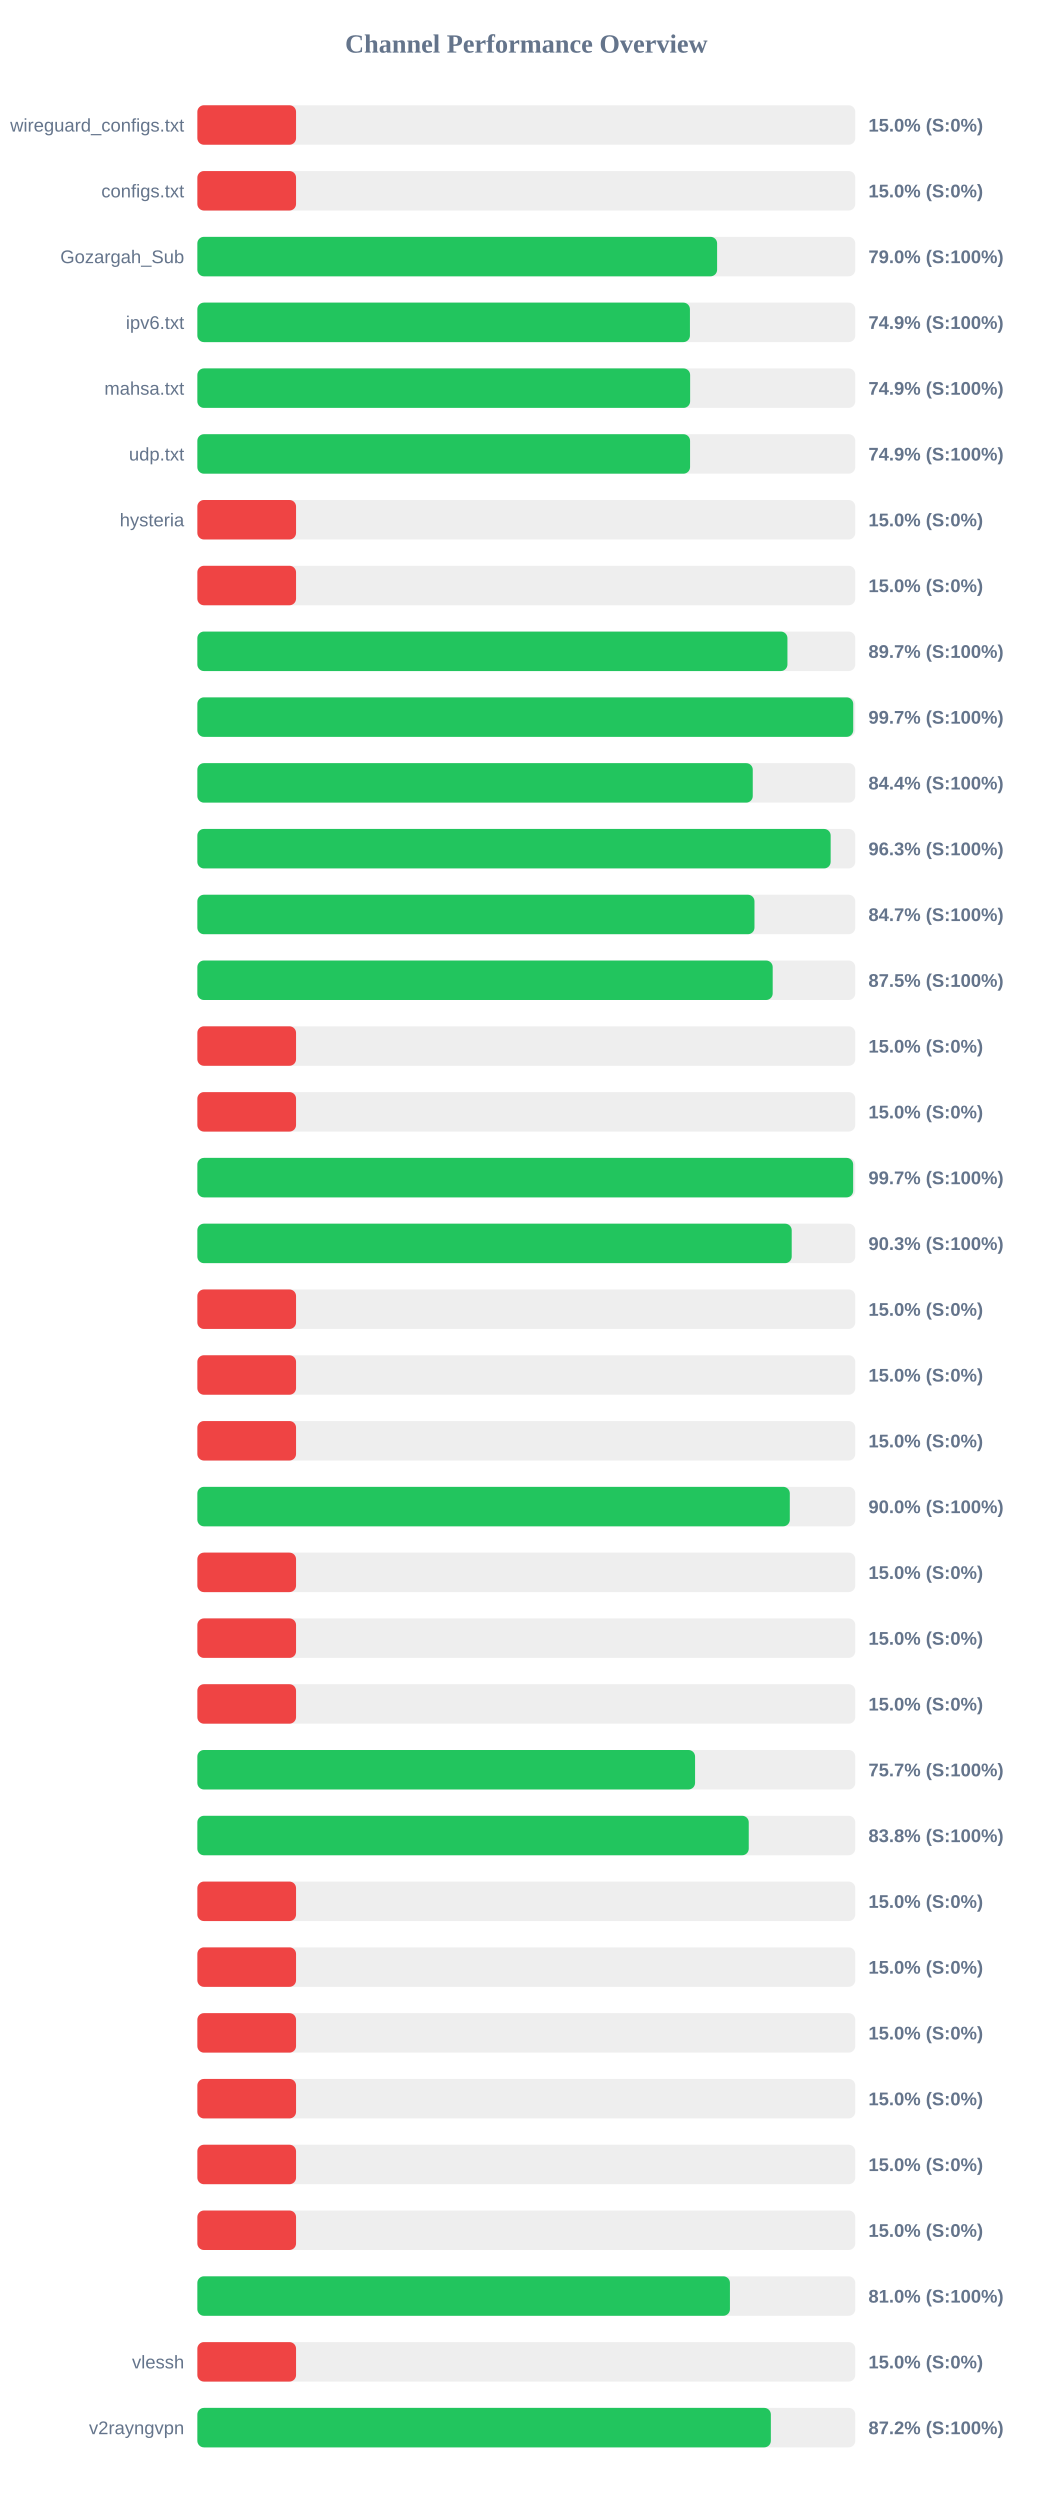
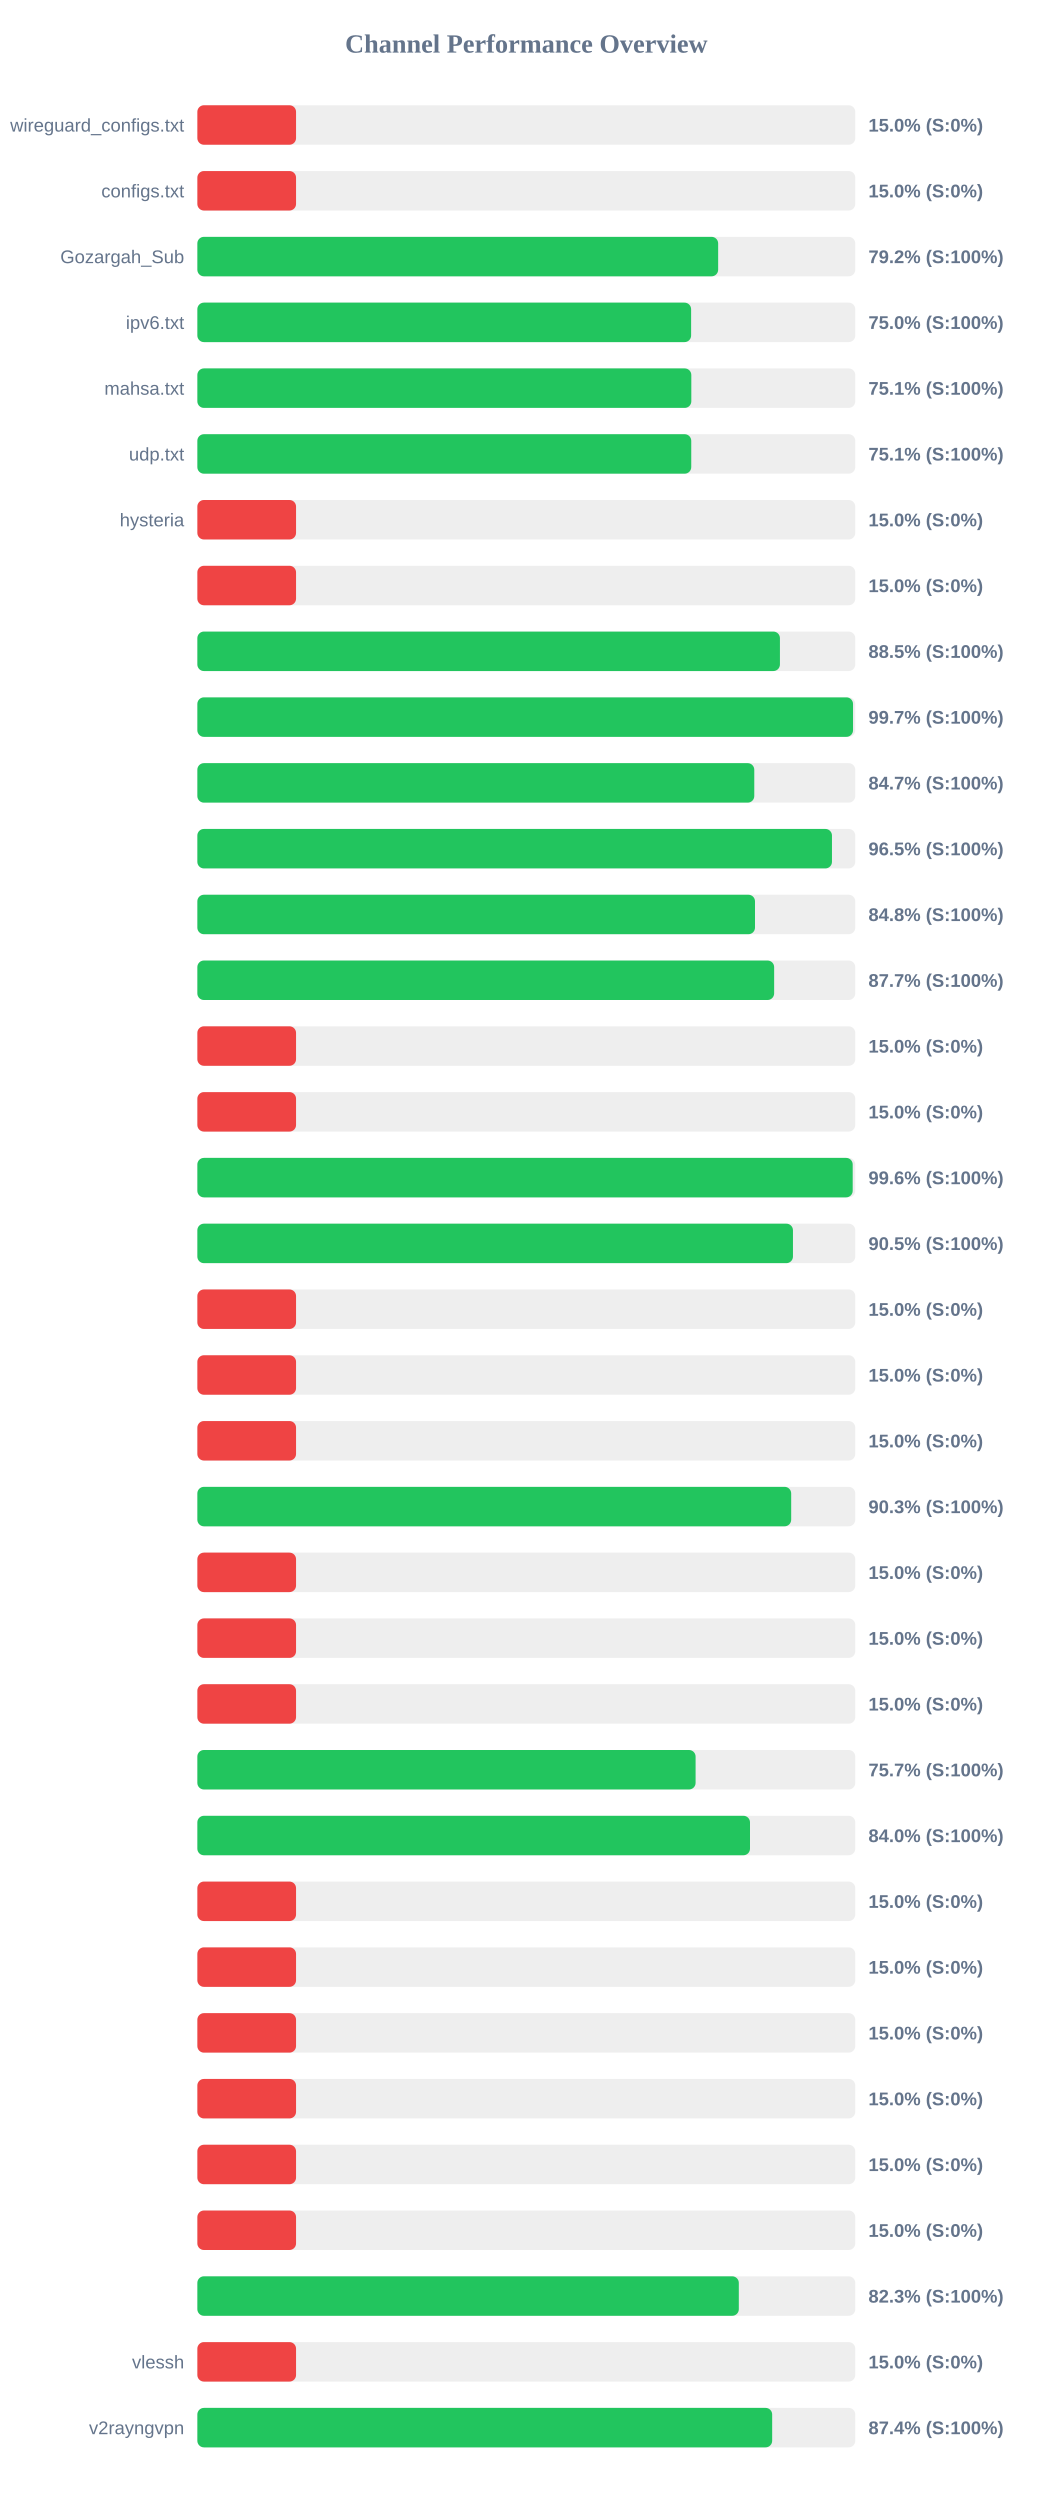
<svg xmlns="http://www.w3.org/2000/svg" width="800" height="1900" version="1.1">
  <style>
        .row { font: 14px Arial; fill: #64748b; }
        .score { font: bold 14px Arial; fill: #64748b; }
    </style>
  <text x="400" y="40" text-anchor="middle" font-size="20px" font-weight="bold" fill="#64748b">Channel Performance Overview</text>
  <rect x="150" y="80" width="500" height="30" fill="#eee" rx="5" />
  <rect x="150" y="80" width="75.0" height="30" fill="#ef4444" rx="5" />
  <text x="140" y="100" text-anchor="end" class="row">wireguard_configs.txt</text>
  <text x="660" y="100" text-anchor="start" class="score">15.0% (S:0%)</text>
  <rect x="150" y="130" width="500" height="30" fill="#eee" rx="5" />
  <rect x="150" y="130" width="75.0" height="30" fill="#ef4444" rx="5" />
  <text x="140" y="150" text-anchor="end" class="row">configs.txt</text>
  <text x="660" y="150" text-anchor="start" class="score">15.0% (S:0%)</text>
  <rect x="150" y="180" width="500" height="30" fill="#eee" rx="5" />
-   <rect x="150" y="180" width="395.0" height="30" fill="#22c55e" rx="5" />
+   <rect x="150" y="180" width="395.8" height="30" fill="#22c55e" rx="5" />
  <text x="140" y="200" text-anchor="end" class="row">Gozargah_Sub</text>
-   <text x="660" y="200" text-anchor="start" class="score">79.0% (S:100%)</text>
+   <text x="660" y="200" text-anchor="start" class="score">79.2% (S:100%)</text>
  <rect x="150" y="230" width="500" height="30" fill="#eee" rx="5" />
-   <rect x="150" y="230" width="374.35" height="30" fill="#22c55e" rx="5" />
+   <rect x="150" y="230" width="375.25" height="30" fill="#22c55e" rx="5" />
  <text x="140" y="250" text-anchor="end" class="row">ipv6.txt</text>
-   <text x="660" y="250" text-anchor="start" class="score">74.9% (S:100%)</text>
+   <text x="660" y="250" text-anchor="start" class="score">75.0% (S:100%)</text>
  <rect x="150" y="280" width="500" height="30" fill="#eee" rx="5" />
-   <rect x="150" y="280" width="374.5" height="30" fill="#22c55e" rx="5" />
+   <rect x="150" y="280" width="375.4" height="30" fill="#22c55e" rx="5" />
  <text x="140" y="300" text-anchor="end" class="row">mahsa.txt</text>
-   <text x="660" y="300" text-anchor="start" class="score">74.9% (S:100%)</text>
+   <text x="660" y="300" text-anchor="start" class="score">75.1% (S:100%)</text>
  <rect x="150" y="330" width="500" height="30" fill="#eee" rx="5" />
-   <rect x="150" y="330" width="374.45" height="30" fill="#22c55e" rx="5" />
+   <rect x="150" y="330" width="375.35" height="30" fill="#22c55e" rx="5" />
  <text x="140" y="350" text-anchor="end" class="row">udp.txt</text>
-   <text x="660" y="350" text-anchor="start" class="score">74.9% (S:100%)</text>
+   <text x="660" y="350" text-anchor="start" class="score">75.1% (S:100%)</text>
  <rect x="150" y="380" width="500" height="30" fill="#eee" rx="5" />
  <rect x="150" y="380" width="75.0" height="30" fill="#ef4444" rx="5" />
  <text x="140" y="400" text-anchor="end" class="row">hysteria</text>
  <text x="660" y="400" text-anchor="start" class="score">15.0% (S:0%)</text>
  <rect x="150" y="430" width="500" height="30" fill="#eee" rx="5" />
  <rect x="150" y="430" width="75.0" height="30" fill="#ef4444" rx="5" />
  <text x="140" y="450" text-anchor="end" class="row" />
  <text x="660" y="450" text-anchor="start" class="score">15.0% (S:0%)</text>
  <rect x="150" y="480" width="500" height="30" fill="#eee" rx="5" />
-   <rect x="150" y="480" width="448.45" height="30" fill="#22c55e" rx="5" />
+   <rect x="150" y="480" width="442.75" height="30" fill="#22c55e" rx="5" />
  <text x="140" y="500" text-anchor="end" class="row" />
-   <text x="660" y="500" text-anchor="start" class="score">89.7% (S:100%)</text>
+   <text x="660" y="500" text-anchor="start" class="score">88.5% (S:100%)</text>
  <rect x="150" y="530" width="500" height="30" fill="#eee" rx="5" />
-   <rect x="150" y="530" width="498.45" height="30" fill="#22c55e" rx="5" />
+   <rect x="150" y="530" width="498.3" height="30" fill="#22c55e" rx="5" />
  <text x="140" y="550" text-anchor="end" class="row" />
  <text x="660" y="550" text-anchor="start" class="score">99.7% (S:100%)</text>
  <rect x="150" y="580" width="500" height="30" fill="#eee" rx="5" />
-   <rect x="150" y="580" width="422.1" height="30" fill="#22c55e" rx="5" />
+   <rect x="150" y="580" width="423.25" height="30" fill="#22c55e" rx="5" />
  <text x="140" y="600" text-anchor="end" class="row" />
-   <text x="660" y="600" text-anchor="start" class="score">84.4% (S:100%)</text>
+   <text x="660" y="600" text-anchor="start" class="score">84.7% (S:100%)</text>
  <rect x="150" y="630" width="500" height="30" fill="#eee" rx="5" />
-   <rect x="150" y="630" width="481.3" height="30" fill="#22c55e" rx="5" />
+   <rect x="150" y="630" width="482.3" height="30" fill="#22c55e" rx="5" />
  <text x="140" y="650" text-anchor="end" class="row" />
-   <text x="660" y="650" text-anchor="start" class="score">96.3% (S:100%)</text>
+   <text x="660" y="650" text-anchor="start" class="score">96.5% (S:100%)</text>
  <rect x="150" y="680" width="500" height="30" fill="#eee" rx="5" />
-   <rect x="150" y="680" width="423.4" height="30" fill="#22c55e" rx="5" />
+   <rect x="150" y="680" width="423.8" height="30" fill="#22c55e" rx="5" />
  <text x="140" y="700" text-anchor="end" class="row" />
-   <text x="660" y="700" text-anchor="start" class="score">84.7% (S:100%)</text>
+   <text x="660" y="700" text-anchor="start" class="score">84.8% (S:100%)</text>
  <rect x="150" y="730" width="500" height="30" fill="#eee" rx="5" />
-   <rect x="150" y="730" width="437.25" height="30" fill="#22c55e" rx="5" />
+   <rect x="150" y="730" width="438.35" height="30" fill="#22c55e" rx="5" />
  <text x="140" y="750" text-anchor="end" class="row" />
-   <text x="660" y="750" text-anchor="start" class="score">87.5% (S:100%)</text>
+   <text x="660" y="750" text-anchor="start" class="score">87.7% (S:100%)</text>
  <rect x="150" y="780" width="500" height="30" fill="#eee" rx="5" />
  <rect x="150" y="780" width="75.0" height="30" fill="#ef4444" rx="5" />
  <text x="140" y="800" text-anchor="end" class="row" />
  <text x="660" y="800" text-anchor="start" class="score">15.0% (S:0%)</text>
  <rect x="150" y="830" width="500" height="30" fill="#eee" rx="5" />
  <rect x="150" y="830" width="75.0" height="30" fill="#ef4444" rx="5" />
  <text x="140" y="850" text-anchor="end" class="row" />
  <text x="660" y="850" text-anchor="start" class="score">15.0% (S:0%)</text>
  <rect x="150" y="880" width="500" height="30" fill="#eee" rx="5" />
-   <rect x="150" y="880" width="498.4" height="30" fill="#22c55e" rx="5" />
+   <rect x="150" y="880" width="498.05" height="30" fill="#22c55e" rx="5" />
  <text x="140" y="900" text-anchor="end" class="row" />
-   <text x="660" y="900" text-anchor="start" class="score">99.7% (S:100%)</text>
+   <text x="660" y="900" text-anchor="start" class="score">99.6% (S:100%)</text>
  <rect x="150" y="930" width="500" height="30" fill="#eee" rx="5" />
-   <rect x="150" y="930" width="451.7" height="30" fill="#22c55e" rx="5" />
+   <rect x="150" y="930" width="452.65" height="30" fill="#22c55e" rx="5" />
  <text x="140" y="950" text-anchor="end" class="row" />
-   <text x="660" y="950" text-anchor="start" class="score">90.3% (S:100%)</text>
+   <text x="660" y="950" text-anchor="start" class="score">90.5% (S:100%)</text>
  <rect x="150" y="980" width="500" height="30" fill="#eee" rx="5" />
  <rect x="150" y="980" width="75.0" height="30" fill="#ef4444" rx="5" />
  <text x="140" y="1000" text-anchor="end" class="row" />
  <text x="660" y="1000" text-anchor="start" class="score">15.0% (S:0%)</text>
  <rect x="150" y="1030" width="500" height="30" fill="#eee" rx="5" />
  <rect x="150" y="1030" width="75.0" height="30" fill="#ef4444" rx="5" />
  <text x="140" y="1050" text-anchor="end" class="row" />
  <text x="660" y="1050" text-anchor="start" class="score">15.0% (S:0%)</text>
  <rect x="150" y="1080" width="500" height="30" fill="#eee" rx="5" />
  <rect x="150" y="1080" width="75.0" height="30" fill="#ef4444" rx="5" />
  <text x="140" y="1100" text-anchor="end" class="row" />
  <text x="660" y="1100" text-anchor="start" class="score">15.0% (S:0%)</text>
  <rect x="150" y="1130" width="500" height="30" fill="#eee" rx="5" />
-   <rect x="150" y="1130" width="450.25" height="30" fill="#22c55e" rx="5" />
+   <rect x="150" y="1130" width="451.3" height="30" fill="#22c55e" rx="5" />
  <text x="140" y="1150" text-anchor="end" class="row" />
-   <text x="660" y="1150" text-anchor="start" class="score">90.0% (S:100%)</text>
+   <text x="660" y="1150" text-anchor="start" class="score">90.3% (S:100%)</text>
  <rect x="150" y="1180" width="500" height="30" fill="#eee" rx="5" />
  <rect x="150" y="1180" width="75.0" height="30" fill="#ef4444" rx="5" />
  <text x="140" y="1200" text-anchor="end" class="row" />
  <text x="660" y="1200" text-anchor="start" class="score">15.0% (S:0%)</text>
  <rect x="150" y="1230" width="500" height="30" fill="#eee" rx="5" />
  <rect x="150" y="1230" width="75.0" height="30" fill="#ef4444" rx="5" />
  <text x="140" y="1250" text-anchor="end" class="row" />
  <text x="660" y="1250" text-anchor="start" class="score">15.0% (S:0%)</text>
  <rect x="150" y="1280" width="500" height="30" fill="#eee" rx="5" />
  <rect x="150" y="1280" width="75.0" height="30" fill="#ef4444" rx="5" />
  <text x="140" y="1300" text-anchor="end" class="row" />
  <text x="660" y="1300" text-anchor="start" class="score">15.0% (S:0%)</text>
  <rect x="150" y="1330" width="500" height="30" fill="#eee" rx="5" />
-   <rect x="150" y="1330" width="378.25" height="30" fill="#22c55e" rx="5" />
+   <rect x="150" y="1330" width="378.65" height="30" fill="#22c55e" rx="5" />
  <text x="140" y="1350" text-anchor="end" class="row" />
  <text x="660" y="1350" text-anchor="start" class="score">75.7% (S:100%)</text>
  <rect x="150" y="1380" width="500" height="30" fill="#eee" rx="5" />
-   <rect x="150" y="1380" width="419.05" height="30" fill="#22c55e" rx="5" />
+   <rect x="150" y="1380" width="420.0" height="30" fill="#22c55e" rx="5" />
  <text x="140" y="1400" text-anchor="end" class="row" />
-   <text x="660" y="1400" text-anchor="start" class="score">83.8% (S:100%)</text>
+   <text x="660" y="1400" text-anchor="start" class="score">84.0% (S:100%)</text>
  <rect x="150" y="1430" width="500" height="30" fill="#eee" rx="5" />
  <rect x="150" y="1430" width="75.0" height="30" fill="#ef4444" rx="5" />
  <text x="140" y="1450" text-anchor="end" class="row" />
  <text x="660" y="1450" text-anchor="start" class="score">15.0% (S:0%)</text>
  <rect x="150" y="1480" width="500" height="30" fill="#eee" rx="5" />
  <rect x="150" y="1480" width="75.0" height="30" fill="#ef4444" rx="5" />
  <text x="140" y="1500" text-anchor="end" class="row" />
  <text x="660" y="1500" text-anchor="start" class="score">15.0% (S:0%)</text>
  <rect x="150" y="1530" width="500" height="30" fill="#eee" rx="5" />
  <rect x="150" y="1530" width="75.0" height="30" fill="#ef4444" rx="5" />
  <text x="140" y="1550" text-anchor="end" class="row" />
  <text x="660" y="1550" text-anchor="start" class="score">15.0% (S:0%)</text>
  <rect x="150" y="1580" width="500" height="30" fill="#eee" rx="5" />
  <rect x="150" y="1580" width="75.0" height="30" fill="#ef4444" rx="5" />
  <text x="140" y="1600" text-anchor="end" class="row" />
  <text x="660" y="1600" text-anchor="start" class="score">15.0% (S:0%)</text>
  <rect x="150" y="1630" width="500" height="30" fill="#eee" rx="5" />
  <rect x="150" y="1630" width="75.0" height="30" fill="#ef4444" rx="5" />
  <text x="140" y="1650" text-anchor="end" class="row" />
  <text x="660" y="1650" text-anchor="start" class="score">15.0% (S:0%)</text>
  <rect x="150" y="1680" width="500" height="30" fill="#eee" rx="5" />
  <rect x="150" y="1680" width="75.0" height="30" fill="#ef4444" rx="5" />
  <text x="140" y="1700" text-anchor="end" class="row" />
  <text x="660" y="1700" text-anchor="start" class="score">15.0% (S:0%)</text>
  <rect x="150" y="1730" width="500" height="30" fill="#eee" rx="5" />
-   <rect x="150" y="1730" width="404.75" height="30" fill="#22c55e" rx="5" />
+   <rect x="150" y="1730" width="411.5" height="30" fill="#22c55e" rx="5" />
  <text x="140" y="1750" text-anchor="end" class="row" />
-   <text x="660" y="1750" text-anchor="start" class="score">81.0% (S:100%)</text>
+   <text x="660" y="1750" text-anchor="start" class="score">82.3% (S:100%)</text>
  <rect x="150" y="1780" width="500" height="30" fill="#eee" rx="5" />
  <rect x="150" y="1780" width="75.0" height="30" fill="#ef4444" rx="5" />
  <text x="140" y="1800" text-anchor="end" class="row">vlessh</text>
  <text x="660" y="1800" text-anchor="start" class="score">15.0% (S:0%)</text>
  <rect x="150" y="1830" width="500" height="30" fill="#eee" rx="5" />
-   <rect x="150" y="1830" width="435.85" height="30" fill="#22c55e" rx="5" />
+   <rect x="150" y="1830" width="436.85" height="30" fill="#22c55e" rx="5" />
  <text x="140" y="1850" text-anchor="end" class="row">v2rayngvpn</text>
-   <text x="660" y="1850" text-anchor="start" class="score">87.2% (S:100%)</text>
+   <text x="660" y="1850" text-anchor="start" class="score">87.4% (S:100%)</text>
</svg>
